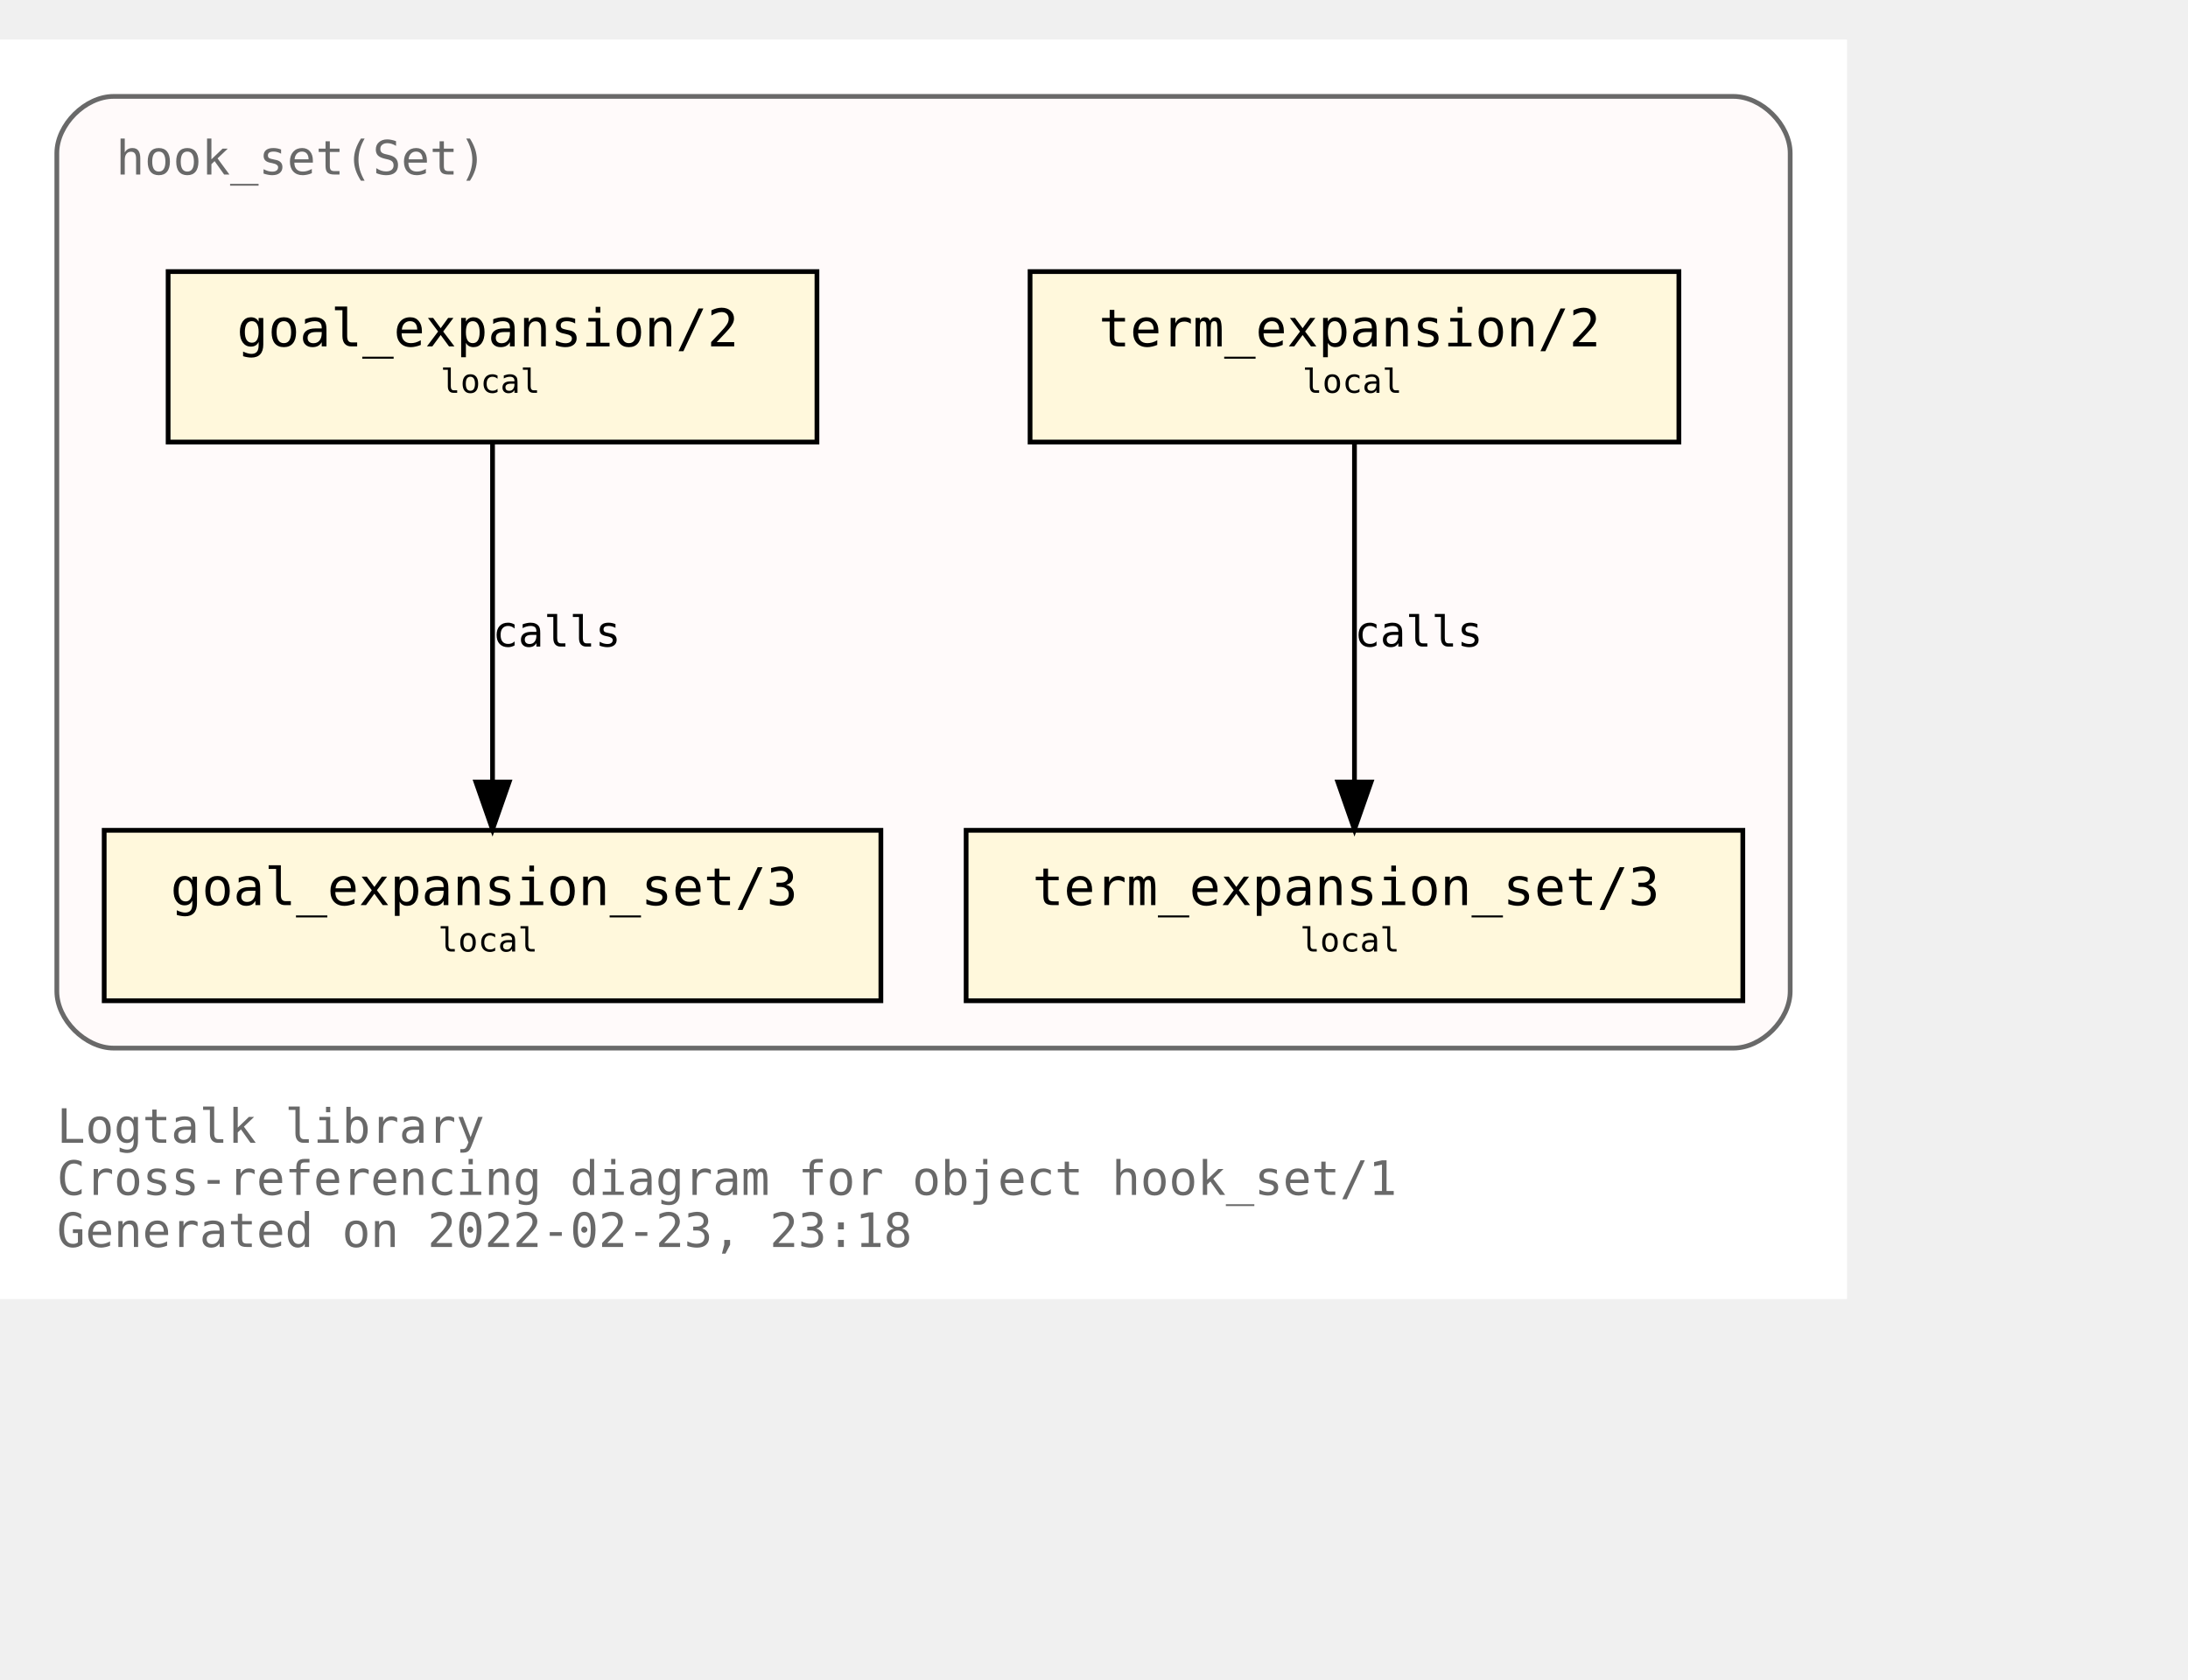
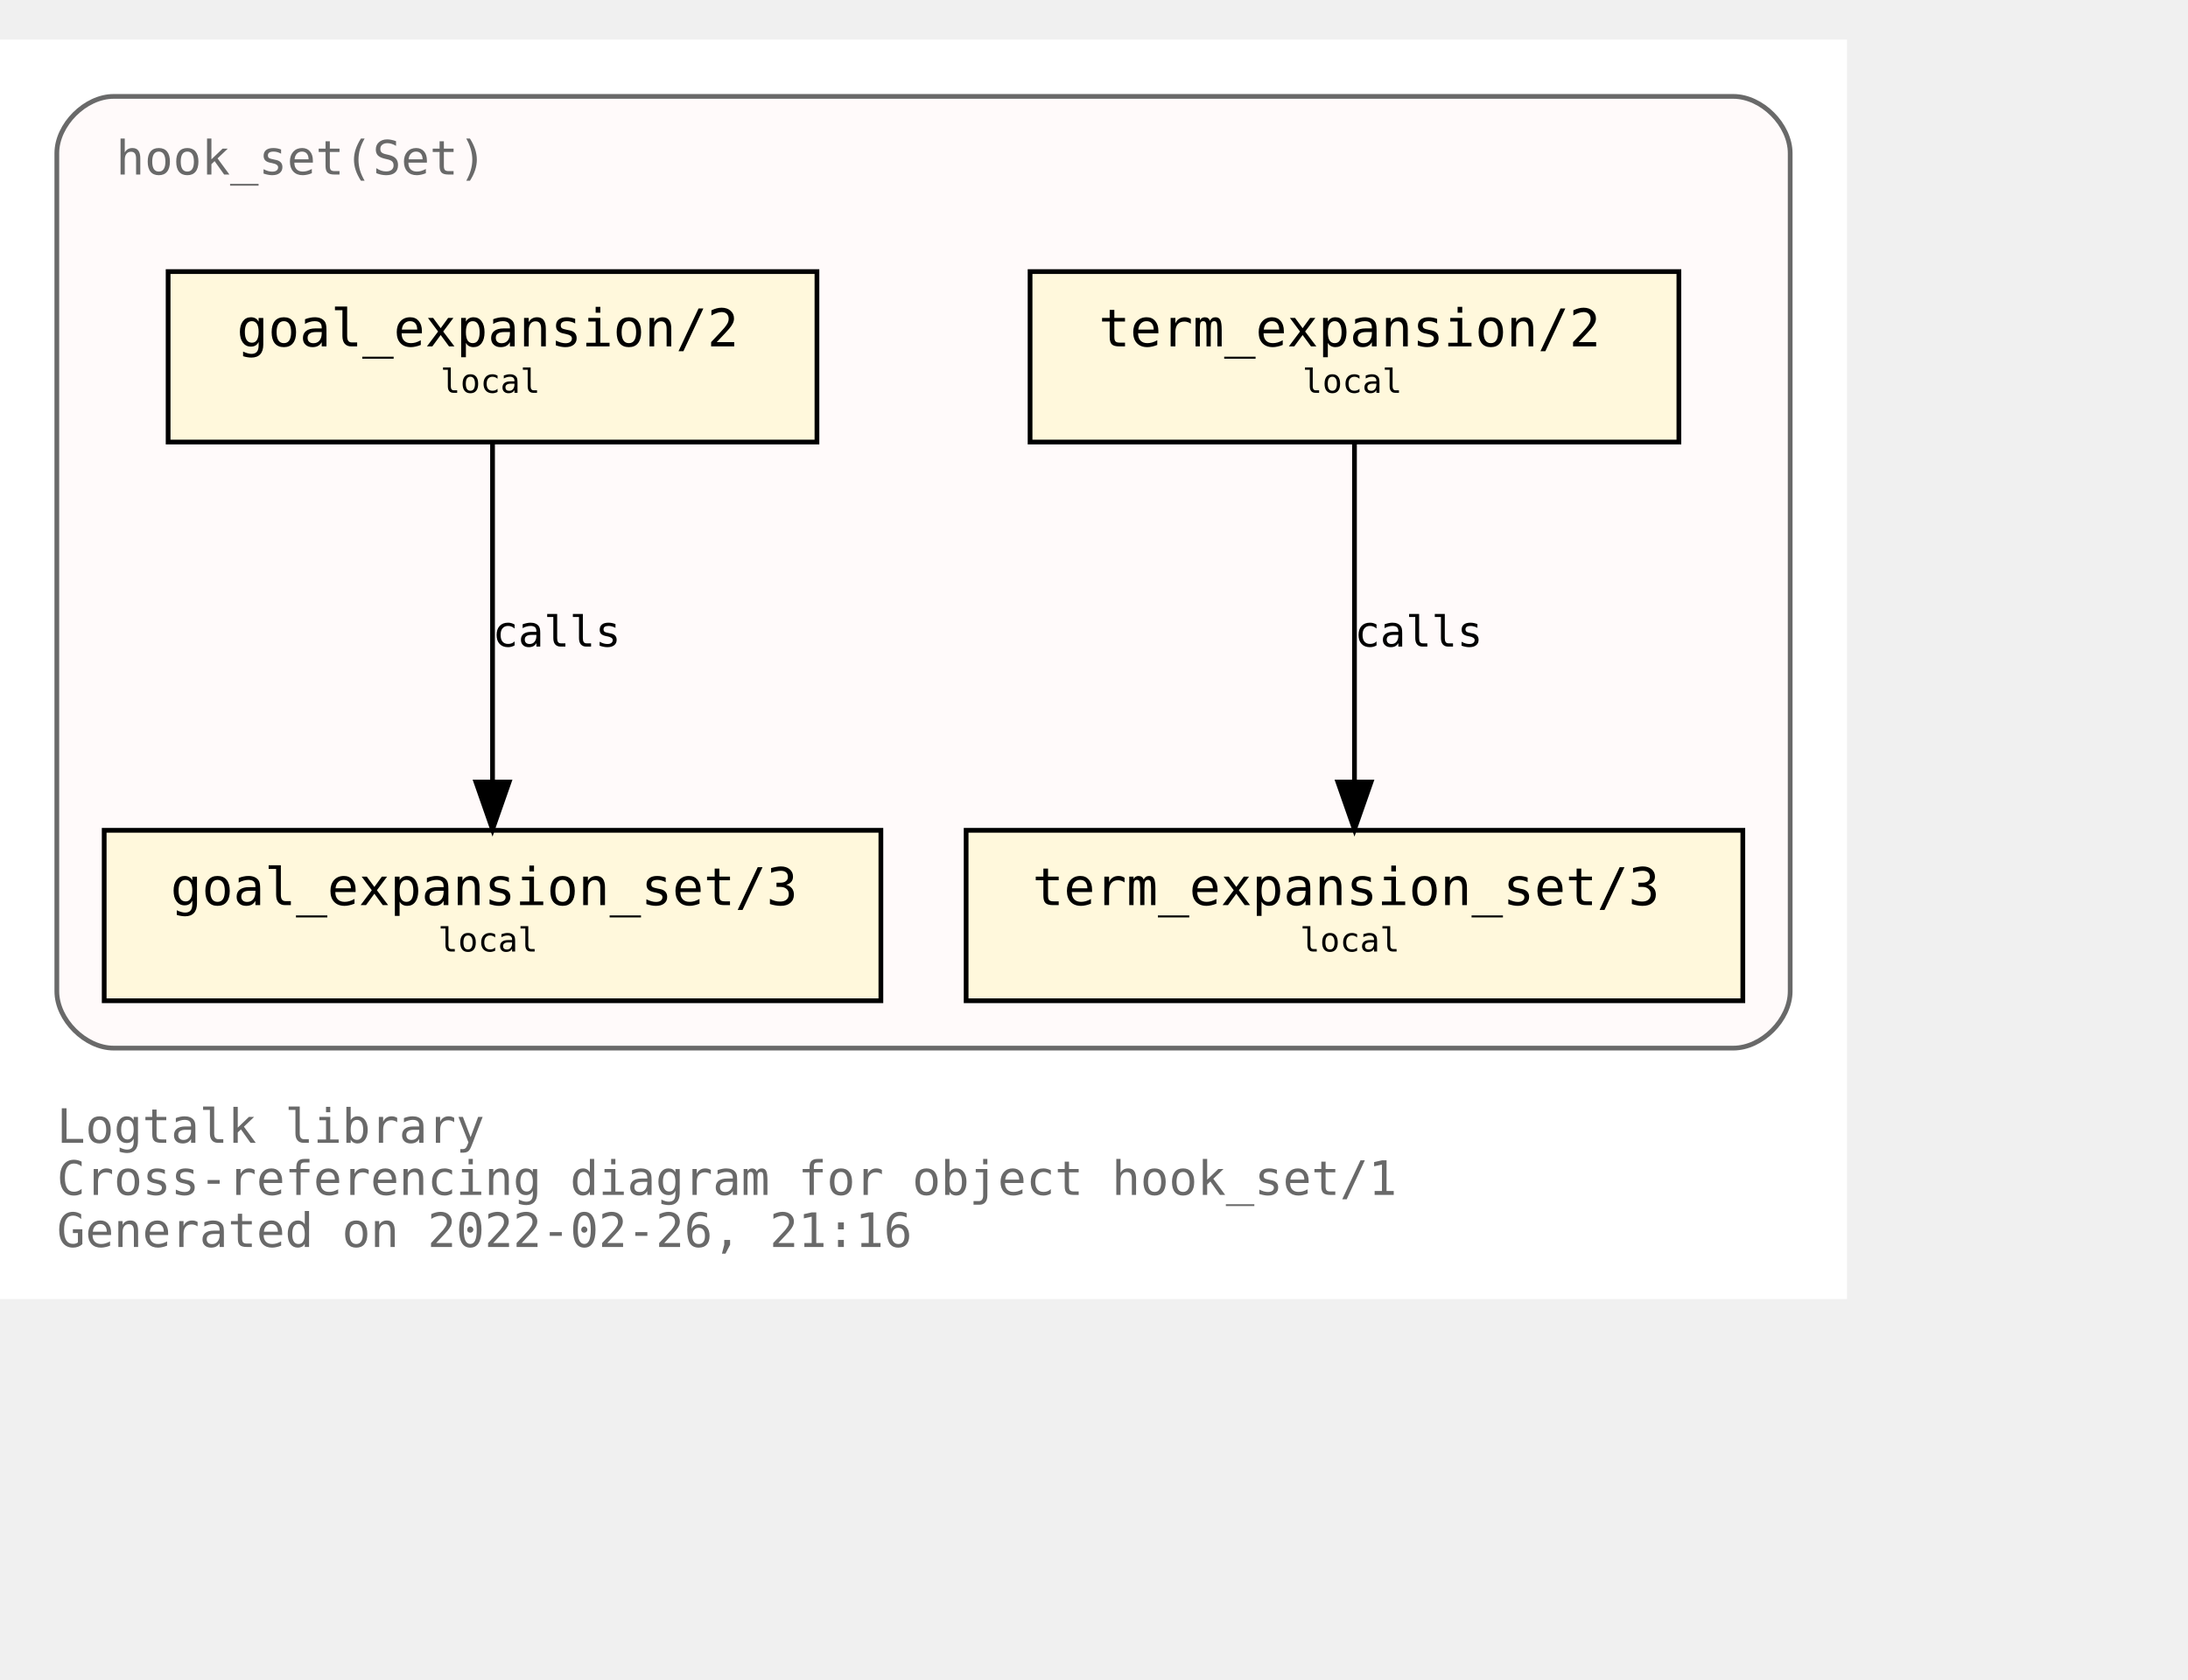
<svg xmlns="http://www.w3.org/2000/svg" xmlns:xlink="http://www.w3.org/1999/xlink" width="534pt" height="410pt" viewBox="72.00 72.00 462.00 338.00">
  <g id="graph0" class="graph" transform="scale(1 1) rotate(0) translate(76 334)">
    <polygon fill="white" stroke="transparent" points="-4,4 -4,-262 386,-262 386,4 -4,4" />
    <text text-anchor="start" x="8" y="-29" font-family="Monospace" font-size="10.00" fill="dimgray">Logtalk library</text>
    <text text-anchor="start" x="8" y="-18" font-family="Monospace" font-size="10.00" fill="dimgray">Cross-referencing diagram for object hook_set/1</text>
-     <text text-anchor="start" x="8" y="-7" font-family="Monospace" font-size="10.00" fill="dimgray">Generated on 2022-02-23, 23:18</text>
+     <text text-anchor="start" x="8" y="-7" font-family="Monospace" font-size="10.00" fill="dimgray">Generated on 2022-02-26, 21:16</text>
    <g id="clust1" class="cluster">
      <g id="a_clust1">
        <a xlink:title="hook_set(Set)">
          <path fill="snow" stroke="dimgray" d="M20,-49C20,-49 362,-49 362,-49 368,-49 374,-55 374,-61 374,-61 374,-238 374,-238 374,-244 368,-250 362,-250 362,-250 20,-250 20,-250 14,-250 8,-244 8,-238 8,-238 8,-61 8,-61 8,-55 14,-49 20,-49" />
          <g id="a_clust1_0">
-             <a xlink:href="https://github.com/LogtalkDotOrg/logtalk3/tree/3d930e3537bc7e21f1969b7df487dc1314dc7702/library/hook_flows/hook_set.lgt" xlink:title="https://github.com/LogtalkDotOrg/logtalk3/tree/3d930e3537bc7e21f1969b7df487dc1314dc7702/library/hook_flows/hook_set.lgt">
+             <a xlink:href="https://github.com/LogtalkDotOrg/logtalk3/tree/7f9878ff18719e0c2d4881cf9c80370a225d3bb3/library/hook_flows/hook_set.lgt" xlink:title="https://github.com/LogtalkDotOrg/logtalk3/tree/7f9878ff18719e0c2d4881cf9c80370a225d3bb3/library/hook_flows/hook_set.lgt">
              <text text-anchor="start" x="20.5" y="-233.5" font-family="Monospace" font-size="10.00" fill="dimgray">hook_set(Set)</text>
            </a>
          </g>
        </a>
      </g>
    </g>
    <g id="node1" class="node">
      <g id="a_node1">
-         <a xlink:href="https://github.com/LogtalkDotOrg/logtalk3/tree/3d930e3537bc7e21f1969b7df487dc1314dc7702/library/hook_flows/hook_set.lgt#L40" xlink:title="https://github.com/LogtalkDotOrg/logtalk3/tree/3d930e3537bc7e21f1969b7df487dc1314dc7702/library/hook_flows/hook_set.lgt#L40">
+         <a xlink:href="https://github.com/LogtalkDotOrg/logtalk3/tree/7f9878ff18719e0c2d4881cf9c80370a225d3bb3/library/hook_flows/hook_set.lgt#L40" xlink:title="https://github.com/LogtalkDotOrg/logtalk3/tree/7f9878ff18719e0c2d4881cf9c80370a225d3bb3/library/hook_flows/hook_set.lgt#L40">
          <polygon fill="cornsilk" stroke="black" points="350.5,-213 213.5,-213 213.5,-177 350.5,-177 350.5,-213" />
          <text text-anchor="start" x="222" y="-197.8" font-family="Monospace" font-size="9.00"> </text>
          <text text-anchor="start" x="228" y="-197.2" font-family="Monospace" font-size="11.00">term_expansion/2</text>
          <text text-anchor="start" x="337" y="-197.8" font-family="Monospace" font-size="9.00"> </text>
          <text text-anchor="start" x="222" y="-186.8" font-family="Monospace" font-size="9.00"> </text>
          <text text-anchor="start" x="271" y="-187.4" font-family="Monospace" font-size="7.00">local</text>
          <text text-anchor="start" x="337" y="-186.8" font-family="Monospace" font-size="9.00"> </text>
        </a>
      </g>
    </g>
    <g id="node2" class="node">
      <g id="a_node2">
-         <a xlink:href="https://github.com/LogtalkDotOrg/logtalk3/tree/3d930e3537bc7e21f1969b7df487dc1314dc7702/library/hook_flows/hook_set.lgt#L44" xlink:title="https://github.com/LogtalkDotOrg/logtalk3/tree/3d930e3537bc7e21f1969b7df487dc1314dc7702/library/hook_flows/hook_set.lgt#L44">
+         <a xlink:href="https://github.com/LogtalkDotOrg/logtalk3/tree/7f9878ff18719e0c2d4881cf9c80370a225d3bb3/library/hook_flows/hook_set.lgt#L44" xlink:title="https://github.com/LogtalkDotOrg/logtalk3/tree/7f9878ff18719e0c2d4881cf9c80370a225d3bb3/library/hook_flows/hook_set.lgt#L44">
          <polygon fill="cornsilk" stroke="black" points="364,-95 200,-95 200,-59 364,-59 364,-95" />
          <text text-anchor="start" x="208" y="-79.8" font-family="Monospace" font-size="9.00"> </text>
          <text text-anchor="start" x="214" y="-79.2" font-family="Monospace" font-size="11.00">term_expansion_set/3</text>
          <text text-anchor="start" x="350" y="-79.8" font-family="Monospace" font-size="9.00"> </text>
          <text text-anchor="start" x="208" y="-68.8" font-family="Monospace" font-size="9.00"> </text>
          <text text-anchor="start" x="270.5" y="-69.4" font-family="Monospace" font-size="7.00">local</text>
          <text text-anchor="start" x="350" y="-68.8" font-family="Monospace" font-size="9.00"> </text>
        </a>
      </g>
    </g>
    <g id="edge1" class="edge">
      <g id="a_edge1">
-         <a xlink:href="https://github.com/LogtalkDotOrg/logtalk3/tree/3d930e3537bc7e21f1969b7df487dc1314dc7702/library/hook_flows/hook_set.lgt#L40" xlink:title="calls">
+         <a xlink:href="https://github.com/LogtalkDotOrg/logtalk3/tree/7f9878ff18719e0c2d4881cf9c80370a225d3bb3/library/hook_flows/hook_set.lgt#L40" xlink:title="calls">
          <path fill="none" stroke="black" d="M282,-176.88C282,-158.04 282,-127.47 282,-105.3" />
          <polygon fill="black" stroke="black" points="285.5,-105.19 282,-95.19 278.5,-105.19 285.5,-105.19" />
        </a>
      </g>
      <g id="a_edge1-label">
-         <a xlink:href="https://github.com/LogtalkDotOrg/logtalk3/tree/3d930e3537bc7e21f1969b7df487dc1314dc7702/library/hook_flows/hook_set.lgt#L40" xlink:title="https://github.com/LogtalkDotOrg/logtalk3/tree/3d930e3537bc7e21f1969b7df487dc1314dc7702/library/hook_flows/hook_set.lgt#L40">
+         <a xlink:href="https://github.com/LogtalkDotOrg/logtalk3/tree/7f9878ff18719e0c2d4881cf9c80370a225d3bb3/library/hook_flows/hook_set.lgt#L40" xlink:title="https://github.com/LogtalkDotOrg/logtalk3/tree/7f9878ff18719e0c2d4881cf9c80370a225d3bb3/library/hook_flows/hook_set.lgt#L40">
          <text text-anchor="start" x="282" y="-133.8" font-family="Monospace" font-size="9.00">calls</text>
        </a>
      </g>
    </g>
    <g id="node3" class="node">
      <g id="a_node3">
-         <a xlink:href="https://github.com/LogtalkDotOrg/logtalk3/tree/3d930e3537bc7e21f1969b7df487dc1314dc7702/library/hook_flows/hook_set.lgt#L51" xlink:title="https://github.com/LogtalkDotOrg/logtalk3/tree/3d930e3537bc7e21f1969b7df487dc1314dc7702/library/hook_flows/hook_set.lgt#L51">
+         <a xlink:href="https://github.com/LogtalkDotOrg/logtalk3/tree/7f9878ff18719e0c2d4881cf9c80370a225d3bb3/library/hook_flows/hook_set.lgt#L51" xlink:title="https://github.com/LogtalkDotOrg/logtalk3/tree/7f9878ff18719e0c2d4881cf9c80370a225d3bb3/library/hook_flows/hook_set.lgt#L51">
          <polygon fill="cornsilk" stroke="black" points="168.5,-213 31.5,-213 31.5,-177 168.5,-177 168.5,-213" />
          <text text-anchor="start" x="40" y="-197.8" font-family="Monospace" font-size="9.00"> </text>
          <text text-anchor="start" x="46" y="-197.2" font-family="Monospace" font-size="11.00">goal_expansion/2</text>
          <text text-anchor="start" x="155" y="-197.8" font-family="Monospace" font-size="9.00"> </text>
          <text text-anchor="start" x="40" y="-186.8" font-family="Monospace" font-size="9.00"> </text>
          <text text-anchor="start" x="89" y="-187.4" font-family="Monospace" font-size="7.00">local</text>
          <text text-anchor="start" x="155" y="-186.8" font-family="Monospace" font-size="9.00"> </text>
        </a>
      </g>
    </g>
    <g id="node4" class="node">
      <g id="a_node4">
-         <a xlink:href="https://github.com/LogtalkDotOrg/logtalk3/tree/3d930e3537bc7e21f1969b7df487dc1314dc7702/library/hook_flows/hook_set.lgt#L55" xlink:title="https://github.com/LogtalkDotOrg/logtalk3/tree/3d930e3537bc7e21f1969b7df487dc1314dc7702/library/hook_flows/hook_set.lgt#L55">
+         <a xlink:href="https://github.com/LogtalkDotOrg/logtalk3/tree/7f9878ff18719e0c2d4881cf9c80370a225d3bb3/library/hook_flows/hook_set.lgt#L55" xlink:title="https://github.com/LogtalkDotOrg/logtalk3/tree/7f9878ff18719e0c2d4881cf9c80370a225d3bb3/library/hook_flows/hook_set.lgt#L55">
          <polygon fill="cornsilk" stroke="black" points="182,-95 18,-95 18,-59 182,-59 182,-95" />
          <text text-anchor="start" x="26" y="-79.8" font-family="Monospace" font-size="9.00"> </text>
          <text text-anchor="start" x="32" y="-79.2" font-family="Monospace" font-size="11.00">goal_expansion_set/3</text>
          <text text-anchor="start" x="168" y="-79.8" font-family="Monospace" font-size="9.00"> </text>
          <text text-anchor="start" x="26" y="-68.8" font-family="Monospace" font-size="9.00"> </text>
          <text text-anchor="start" x="88.5" y="-69.4" font-family="Monospace" font-size="7.00">local</text>
          <text text-anchor="start" x="168" y="-68.8" font-family="Monospace" font-size="9.00"> </text>
        </a>
      </g>
    </g>
    <g id="edge2" class="edge">
      <g id="a_edge2">
-         <a xlink:href="https://github.com/LogtalkDotOrg/logtalk3/tree/3d930e3537bc7e21f1969b7df487dc1314dc7702/library/hook_flows/hook_set.lgt#L51" xlink:title="calls">
+         <a xlink:href="https://github.com/LogtalkDotOrg/logtalk3/tree/7f9878ff18719e0c2d4881cf9c80370a225d3bb3/library/hook_flows/hook_set.lgt#L51" xlink:title="calls">
          <path fill="none" stroke="black" d="M100,-176.88C100,-158.04 100,-127.47 100,-105.3" />
          <polygon fill="black" stroke="black" points="103.5,-105.19 100,-95.19 96.5,-105.19 103.5,-105.19" />
        </a>
      </g>
      <g id="a_edge2-label">
-         <a xlink:href="https://github.com/LogtalkDotOrg/logtalk3/tree/3d930e3537bc7e21f1969b7df487dc1314dc7702/library/hook_flows/hook_set.lgt#L51" xlink:title="https://github.com/LogtalkDotOrg/logtalk3/tree/3d930e3537bc7e21f1969b7df487dc1314dc7702/library/hook_flows/hook_set.lgt#L51">
+         <a xlink:href="https://github.com/LogtalkDotOrg/logtalk3/tree/7f9878ff18719e0c2d4881cf9c80370a225d3bb3/library/hook_flows/hook_set.lgt#L51" xlink:title="https://github.com/LogtalkDotOrg/logtalk3/tree/7f9878ff18719e0c2d4881cf9c80370a225d3bb3/library/hook_flows/hook_set.lgt#L51">
          <text text-anchor="start" x="100" y="-133.8" font-family="Monospace" font-size="9.00">calls</text>
        </a>
      </g>
    </g>
  </g>
</svg>
